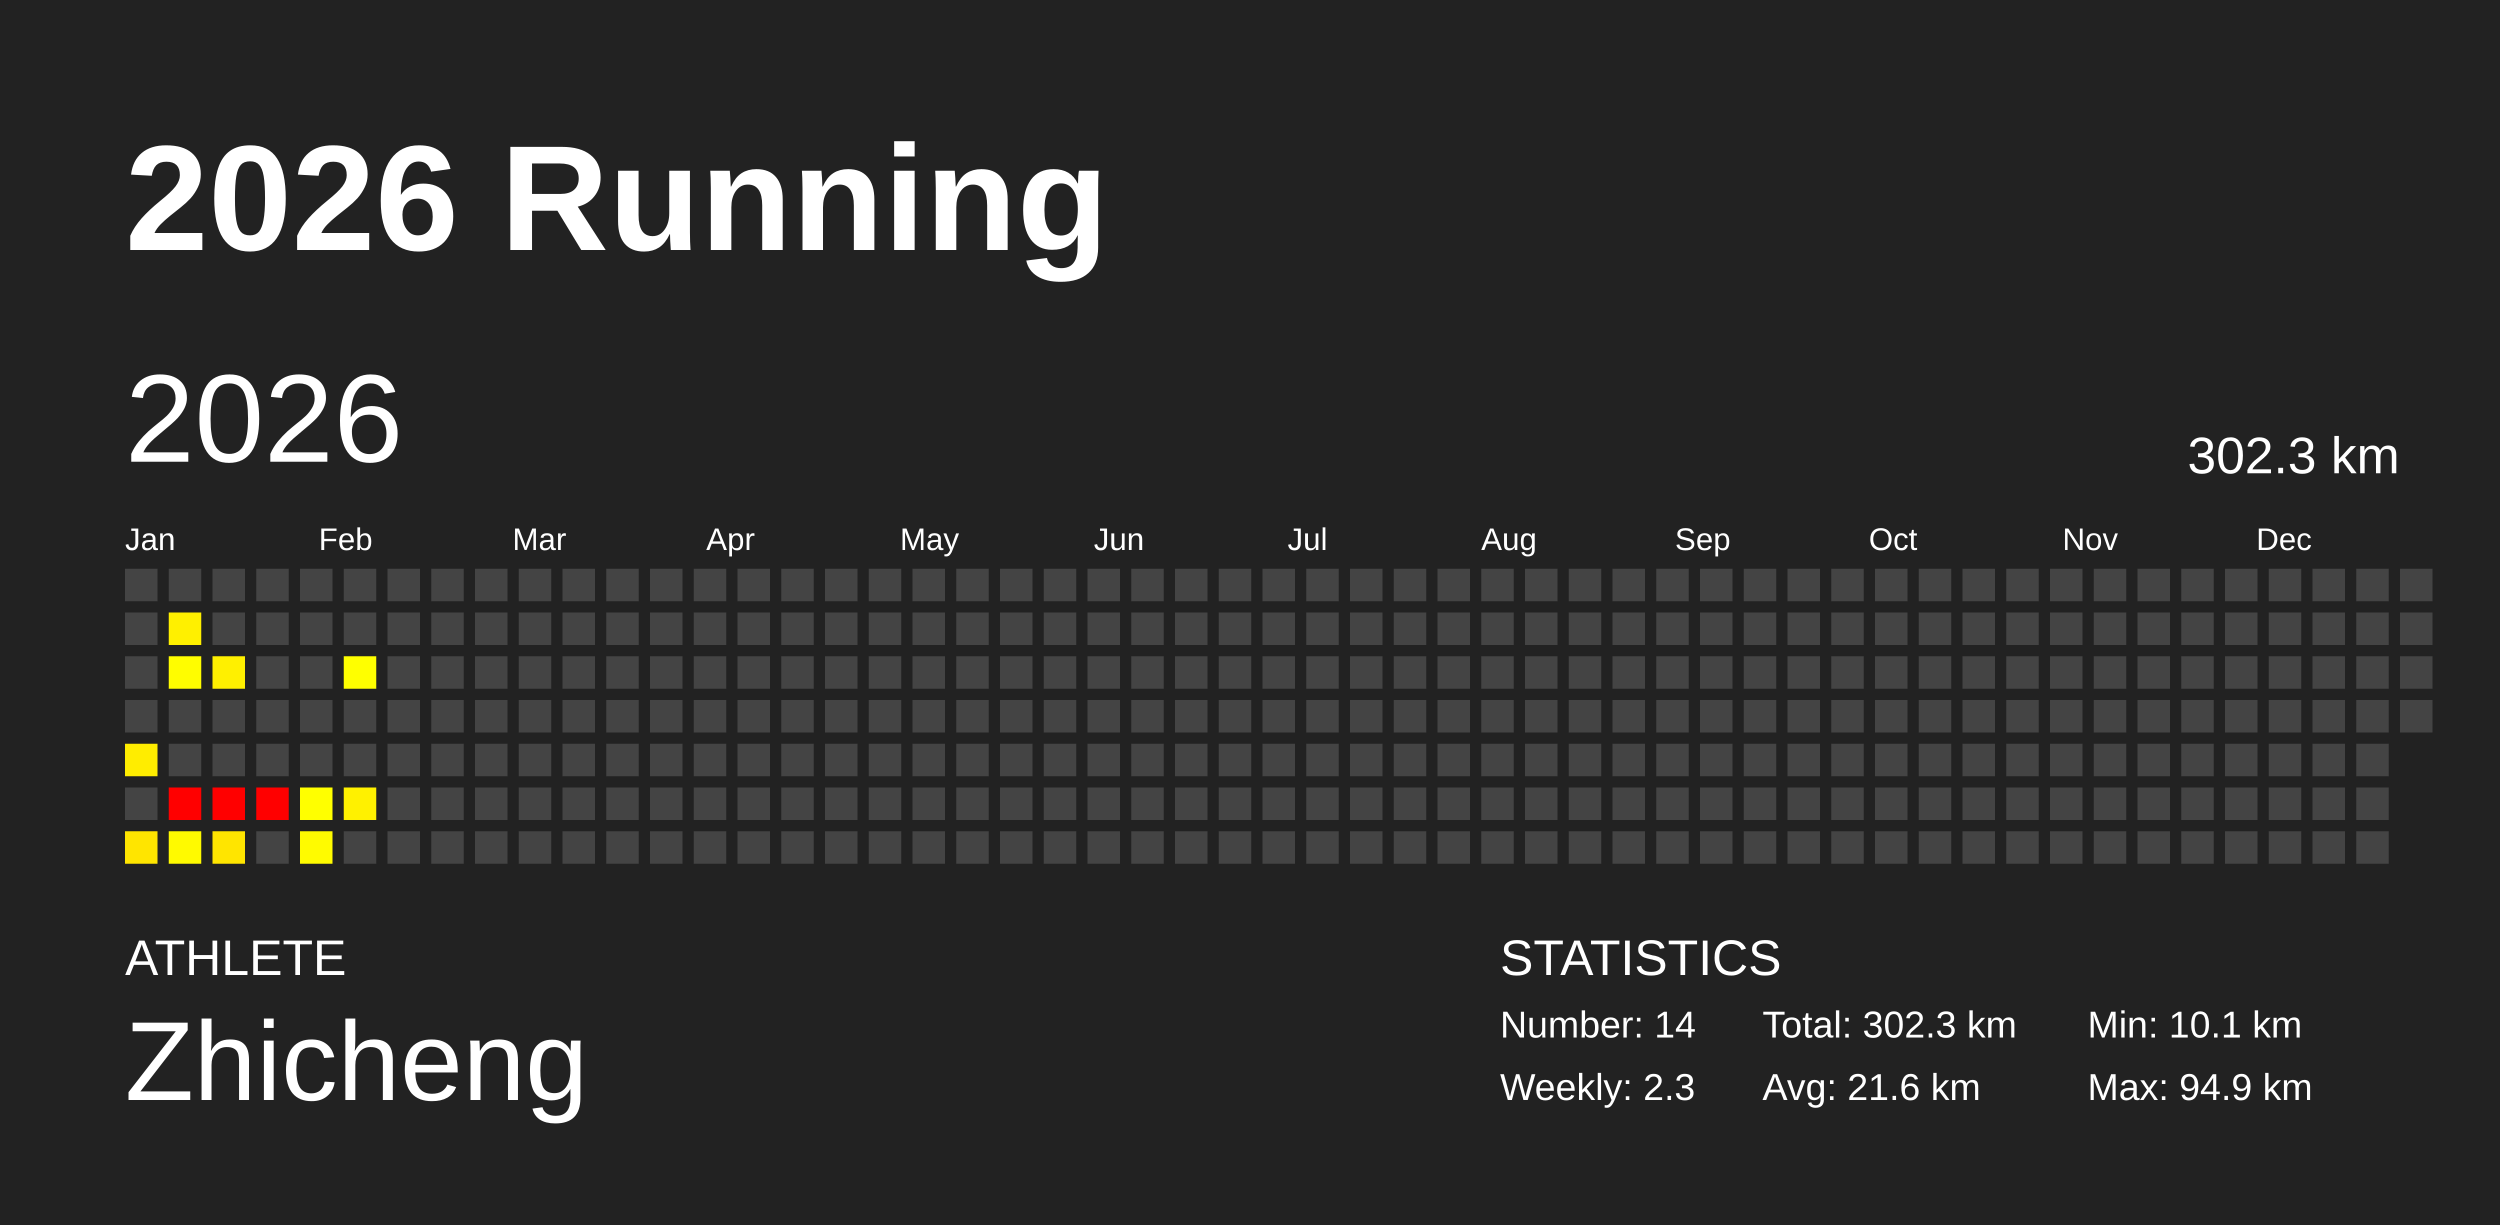
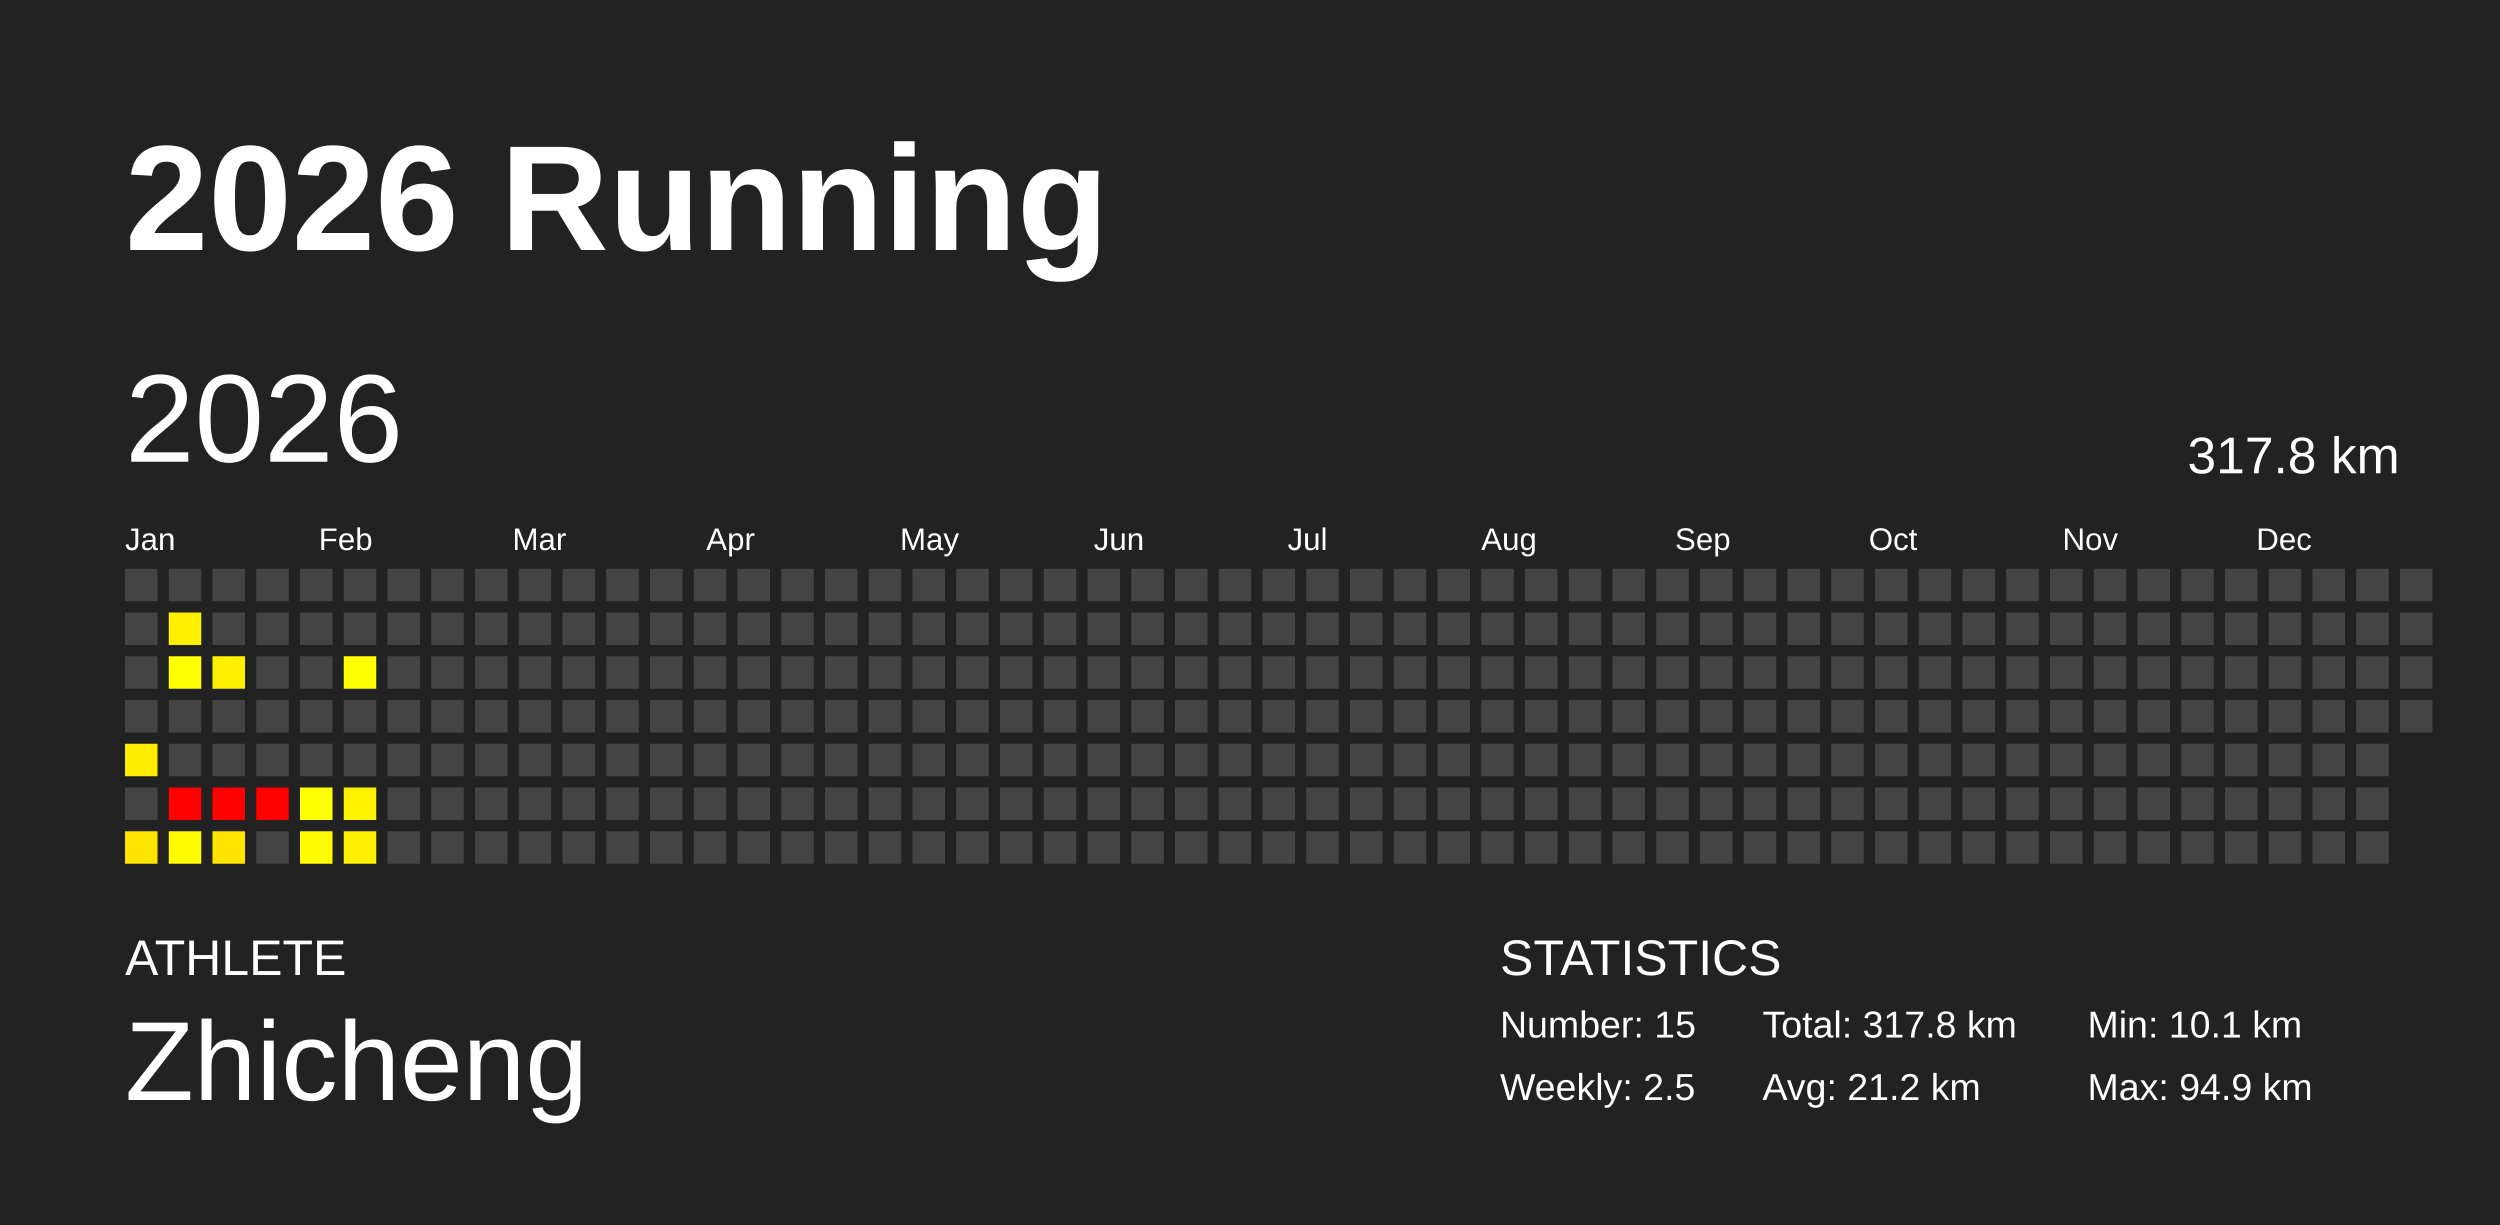
<svg xmlns="http://www.w3.org/2000/svg" baseProfile="full" height="98mm" version="1.1" viewBox="0,0,200,98" width="200mm">
  <defs />
  <rect fill="#222222" height="98" width="200" x="0" y="0" />
  <text fill="#FFFFFF" style="font-size:12px; font-family:Arial; font-weight:bold;" x="10" y="20">2026 Running</text>
  <text fill="#FFFFFF" style="font-size:4px; font-family:Arial" x="10" y="78">ATHLETE</text>
  <text fill="#FFFFFF" style="font-size:9px; font-family:Arial" x="10" y="88">Zhicheng</text>
  <text fill="#FFFFFF" style="font-size:4px; font-family:Arial" x="120" y="78">STATISTICS</text>
-   <text fill="#FFFFFF" style="font-size:3px; font-family:Arial" x="120" y="83">Number: 14</text>
-   <text fill="#FFFFFF" style="font-size:3px; font-family:Arial" x="120" y="88">Weekly: 2.3</text>
-   <text fill="#FFFFFF" style="font-size:3px; font-family:Arial" x="141" y="83">Total: 302.3 km</text>
-   <text fill="#FFFFFF" style="font-size:3px; font-family:Arial" x="141" y="88">Avg: 21.6 km</text>
+   <text fill="#FFFFFF" style="font-size:3px; font-family:Arial" x="120" y="83">Number: 15</text>
+   <text fill="#FFFFFF" style="font-size:3px; font-family:Arial" x="120" y="88">Weekly: 2.5</text>
+   <text fill="#FFFFFF" style="font-size:3px; font-family:Arial" x="141" y="83">Total: 317.8 km</text>
+   <text fill="#FFFFFF" style="font-size:3px; font-family:Arial" x="141" y="88">Avg: 21.2 km</text>
  <text fill="#FFFFFF" style="font-size:3px; font-family:Arial" x="167" y="83">Min: 10.1 km</text>
  <text fill="#FFFFFF" style="font-size:3px; font-family:Arial" x="167" y="88">Max: 94.9 km</text>
  <text dominant-baseline="hanging" fill="#FFFFFF" style="font-size:10.0px; font-family:Arial;" x="10" y="30">2026</text>
-   <text dominant-baseline="hanging" fill="#FFFFFF" style="font-size:4.125px; font-family:Arial;" x="175" y="35">302.3 km</text>
+   <text dominant-baseline="hanging" fill="#FFFFFF" style="font-size:4.125px; font-family:Arial;" x="175" y="35">317.8 km</text>
  <text fill="#FFFFFF" style="font-size:2.5px; font-family:Arial" x="10.0" y="44">Jan</text>
  <text fill="#FFFFFF" style="font-size:2.5px; font-family:Arial" x="25.5" y="44">Feb</text>
  <text fill="#FFFFFF" style="font-size:2.5px; font-family:Arial" x="41.0" y="44">Mar</text>
  <text fill="#FFFFFF" style="font-size:2.5px; font-family:Arial" x="56.5" y="44">Apr</text>
  <text fill="#FFFFFF" style="font-size:2.5px; font-family:Arial" x="72.0" y="44">May</text>
  <text fill="#FFFFFF" style="font-size:2.5px; font-family:Arial" x="87.5" y="44">Jun</text>
  <text fill="#FFFFFF" style="font-size:2.5px; font-family:Arial" x="103.0" y="44">Jul</text>
  <text fill="#FFFFFF" style="font-size:2.5px; font-family:Arial" x="118.5" y="44">Aug</text>
  <text fill="#FFFFFF" style="font-size:2.5px; font-family:Arial" x="134.0" y="44">Sep</text>
  <text fill="#FFFFFF" style="font-size:2.5px; font-family:Arial" x="149.5" y="44">Oct</text>
  <text fill="#FFFFFF" style="font-size:2.5px; font-family:Arial" x="165.0" y="44">Nov</text>
  <text fill="#FFFFFF" style="font-size:2.5px; font-family:Arial" x="180.5" y="44">Dec</text>
  <rect fill="#444444" height="2.6" width="2.6" x="10.0" y="45.5" />
  <rect fill="#444444" height="2.6" width="2.6" x="10.0" y="49.0" />
  <rect fill="#444444" height="2.6" width="2.6" x="10.0" y="52.5" />
  <rect fill="#444444" height="2.6" width="2.6" x="10.0" y="56.0" />
  <rect fill="#ffed00" height="2.6" width="2.6" x="10.0" y="59.5" />
  <rect fill="#444444" height="2.6" width="2.6" x="10.0" y="63.0" />
  <rect fill="#ffe500" height="2.6" width="2.6" x="10.0" y="66.5" />
  <rect fill="#444444" height="2.6" width="2.6" x="13.5" y="45.5" />
  <rect fill="#fff000" height="2.6" width="2.6" x="13.5" y="49.0" />
  <rect fill="#fffd00" height="2.6" width="2.6" x="13.5" y="52.5" />
  <rect fill="#444444" height="2.6" width="2.6" x="13.5" y="56.0" />
  <rect fill="#444444" height="2.6" width="2.6" x="13.5" y="59.5" />
  <rect fill="red" height="2.6" width="2.6" x="13.5" y="63.0" />
  <rect fill="#fffa00" height="2.6" width="2.6" x="13.5" y="66.5" />
  <rect fill="#444444" height="2.6" width="2.6" x="17.0" y="45.5" />
  <rect fill="#444444" height="2.6" width="2.6" x="17.0" y="49.0" />
  <rect fill="#fff000" height="2.6" width="2.6" x="17.0" y="52.5" />
  <rect fill="#444444" height="2.6" width="2.6" x="17.0" y="56.0" />
  <rect fill="#444444" height="2.6" width="2.6" x="17.0" y="59.5" />
  <rect fill="red" height="2.6" width="2.6" x="17.0" y="63.0" />
  <rect fill="#ffe500" height="2.6" width="2.6" x="17.0" y="66.5" />
  <rect fill="#444444" height="2.6" width="2.6" x="20.5" y="45.5" />
  <rect fill="#444444" height="2.6" width="2.6" x="20.5" y="49.0" />
  <rect fill="#444444" height="2.6" width="2.6" x="20.5" y="52.5" />
  <rect fill="#444444" height="2.6" width="2.6" x="20.5" y="56.0" />
  <rect fill="#444444" height="2.6" width="2.6" x="20.5" y="59.5" />
  <rect fill="red" height="2.6" width="2.6" x="20.5" y="63.0" />
  <rect fill="#444444" height="2.6" width="2.6" x="20.5" y="66.5" />
  <rect fill="#444444" height="2.6" width="2.6" x="24.0" y="45.5" />
  <rect fill="#444444" height="2.6" width="2.6" x="24.0" y="49.0" />
  <rect fill="#444444" height="2.6" width="2.6" x="24.0" y="52.5" />
  <rect fill="#444444" height="2.6" width="2.6" x="24.0" y="56.0" />
  <rect fill="#444444" height="2.6" width="2.6" x="24.0" y="59.5" />
  <rect fill="#ffff00" height="2.6" width="2.6" x="24.0" y="63.0" />
  <rect fill="#fffb00" height="2.6" width="2.6" x="24.0" y="66.5" />
  <rect fill="#444444" height="2.6" width="2.6" x="27.5" y="45.5" />
  <rect fill="#444444" height="2.6" width="2.6" x="27.5" y="49.0" />
  <rect fill="#ffff00" height="2.6" width="2.6" x="27.5" y="52.5" />
  <rect fill="#444444" height="2.6" width="2.6" x="27.5" y="56.0" />
  <rect fill="#444444" height="2.6" width="2.6" x="27.5" y="59.5" />
  <rect fill="#fff100" height="2.6" width="2.6" x="27.5" y="63.0" />
-   <rect fill="#444444" height="2.6" width="2.6" x="27.5" y="66.5" />
+   <rect fill="#ffef00" height="2.6" width="2.6" x="27.5" y="66.5" />
  <rect fill="#444444" height="2.6" width="2.6" x="31.0" y="45.5" />
  <rect fill="#444444" height="2.6" width="2.6" x="31.0" y="49.0" />
  <rect fill="#444444" height="2.6" width="2.6" x="31.0" y="52.5" />
  <rect fill="#444444" height="2.6" width="2.6" x="31.0" y="56.0" />
  <rect fill="#444444" height="2.6" width="2.6" x="31.0" y="59.5" />
  <rect fill="#444444" height="2.6" width="2.6" x="31.0" y="63.0" />
  <rect fill="#444444" height="2.6" width="2.6" x="31.0" y="66.5" />
  <rect fill="#444444" height="2.6" width="2.6" x="34.5" y="45.5" />
  <rect fill="#444444" height="2.6" width="2.6" x="34.5" y="49.0" />
  <rect fill="#444444" height="2.6" width="2.6" x="34.5" y="52.5" />
  <rect fill="#444444" height="2.6" width="2.6" x="34.5" y="56.0" />
  <rect fill="#444444" height="2.6" width="2.6" x="34.5" y="59.5" />
  <rect fill="#444444" height="2.6" width="2.6" x="34.5" y="63.0" />
  <rect fill="#444444" height="2.6" width="2.6" x="34.5" y="66.5" />
  <rect fill="#444444" height="2.6" width="2.6" x="38.0" y="45.5" />
  <rect fill="#444444" height="2.6" width="2.6" x="38.0" y="49.0" />
  <rect fill="#444444" height="2.6" width="2.6" x="38.0" y="52.5" />
  <rect fill="#444444" height="2.6" width="2.6" x="38.0" y="56.0" />
  <rect fill="#444444" height="2.6" width="2.6" x="38.0" y="59.5" />
  <rect fill="#444444" height="2.6" width="2.6" x="38.0" y="63.0" />
  <rect fill="#444444" height="2.6" width="2.6" x="38.0" y="66.5" />
  <rect fill="#444444" height="2.6" width="2.6" x="41.5" y="45.5" />
  <rect fill="#444444" height="2.6" width="2.6" x="41.5" y="49.0" />
  <rect fill="#444444" height="2.6" width="2.6" x="41.5" y="52.5" />
  <rect fill="#444444" height="2.6" width="2.6" x="41.5" y="56.0" />
  <rect fill="#444444" height="2.6" width="2.6" x="41.5" y="59.5" />
  <rect fill="#444444" height="2.6" width="2.6" x="41.5" y="63.0" />
  <rect fill="#444444" height="2.6" width="2.6" x="41.5" y="66.5" />
  <rect fill="#444444" height="2.6" width="2.6" x="45.0" y="45.5" />
  <rect fill="#444444" height="2.6" width="2.6" x="45.0" y="49.0" />
  <rect fill="#444444" height="2.6" width="2.6" x="45.0" y="52.5" />
  <rect fill="#444444" height="2.6" width="2.6" x="45.0" y="56.0" />
  <rect fill="#444444" height="2.6" width="2.6" x="45.0" y="59.5" />
  <rect fill="#444444" height="2.6" width="2.6" x="45.0" y="63.0" />
  <rect fill="#444444" height="2.6" width="2.6" x="45.0" y="66.5" />
  <rect fill="#444444" height="2.6" width="2.6" x="48.5" y="45.5" />
  <rect fill="#444444" height="2.6" width="2.6" x="48.5" y="49.0" />
  <rect fill="#444444" height="2.6" width="2.6" x="48.5" y="52.5" />
  <rect fill="#444444" height="2.6" width="2.6" x="48.5" y="56.0" />
  <rect fill="#444444" height="2.6" width="2.6" x="48.5" y="59.5" />
  <rect fill="#444444" height="2.6" width="2.6" x="48.5" y="63.0" />
  <rect fill="#444444" height="2.6" width="2.6" x="48.5" y="66.5" />
  <rect fill="#444444" height="2.6" width="2.6" x="52.0" y="45.5" />
  <rect fill="#444444" height="2.6" width="2.6" x="52.0" y="49.0" />
  <rect fill="#444444" height="2.6" width="2.6" x="52.0" y="52.5" />
  <rect fill="#444444" height="2.6" width="2.6" x="52.0" y="56.0" />
  <rect fill="#444444" height="2.6" width="2.6" x="52.0" y="59.5" />
  <rect fill="#444444" height="2.6" width="2.6" x="52.0" y="63.0" />
  <rect fill="#444444" height="2.6" width="2.6" x="52.0" y="66.5" />
  <rect fill="#444444" height="2.6" width="2.6" x="55.5" y="45.5" />
  <rect fill="#444444" height="2.6" width="2.6" x="55.5" y="49.0" />
  <rect fill="#444444" height="2.6" width="2.6" x="55.5" y="52.5" />
  <rect fill="#444444" height="2.6" width="2.6" x="55.5" y="56.0" />
  <rect fill="#444444" height="2.6" width="2.6" x="55.5" y="59.5" />
  <rect fill="#444444" height="2.6" width="2.6" x="55.5" y="63.0" />
  <rect fill="#444444" height="2.6" width="2.6" x="55.5" y="66.5" />
  <rect fill="#444444" height="2.6" width="2.6" x="59.0" y="45.5" />
  <rect fill="#444444" height="2.6" width="2.6" x="59.0" y="49.0" />
  <rect fill="#444444" height="2.6" width="2.6" x="59.0" y="52.5" />
  <rect fill="#444444" height="2.6" width="2.6" x="59.0" y="56.0" />
  <rect fill="#444444" height="2.6" width="2.6" x="59.0" y="59.5" />
  <rect fill="#444444" height="2.6" width="2.6" x="59.0" y="63.0" />
  <rect fill="#444444" height="2.6" width="2.6" x="59.0" y="66.5" />
  <rect fill="#444444" height="2.6" width="2.6" x="62.5" y="45.5" />
  <rect fill="#444444" height="2.6" width="2.6" x="62.5" y="49.0" />
  <rect fill="#444444" height="2.6" width="2.6" x="62.5" y="52.5" />
  <rect fill="#444444" height="2.6" width="2.6" x="62.5" y="56.0" />
  <rect fill="#444444" height="2.6" width="2.6" x="62.5" y="59.5" />
  <rect fill="#444444" height="2.6" width="2.6" x="62.5" y="63.0" />
  <rect fill="#444444" height="2.6" width="2.6" x="62.5" y="66.5" />
  <rect fill="#444444" height="2.6" width="2.6" x="66.0" y="45.5" />
  <rect fill="#444444" height="2.6" width="2.6" x="66.0" y="49.0" />
  <rect fill="#444444" height="2.6" width="2.6" x="66.0" y="52.5" />
  <rect fill="#444444" height="2.6" width="2.6" x="66.0" y="56.0" />
  <rect fill="#444444" height="2.6" width="2.6" x="66.0" y="59.5" />
  <rect fill="#444444" height="2.6" width="2.6" x="66.0" y="63.0" />
  <rect fill="#444444" height="2.6" width="2.6" x="66.0" y="66.5" />
  <rect fill="#444444" height="2.6" width="2.6" x="69.5" y="45.5" />
  <rect fill="#444444" height="2.6" width="2.6" x="69.5" y="49.0" />
  <rect fill="#444444" height="2.6" width="2.6" x="69.5" y="52.5" />
  <rect fill="#444444" height="2.6" width="2.6" x="69.5" y="56.0" />
  <rect fill="#444444" height="2.6" width="2.6" x="69.5" y="59.5" />
  <rect fill="#444444" height="2.6" width="2.6" x="69.5" y="63.0" />
  <rect fill="#444444" height="2.6" width="2.6" x="69.5" y="66.5" />
  <rect fill="#444444" height="2.6" width="2.6" x="73.0" y="45.5" />
  <rect fill="#444444" height="2.6" width="2.6" x="73.0" y="49.0" />
  <rect fill="#444444" height="2.6" width="2.6" x="73.0" y="52.5" />
  <rect fill="#444444" height="2.6" width="2.6" x="73.0" y="56.0" />
  <rect fill="#444444" height="2.6" width="2.6" x="73.0" y="59.5" />
  <rect fill="#444444" height="2.6" width="2.6" x="73.0" y="63.0" />
  <rect fill="#444444" height="2.6" width="2.6" x="73.0" y="66.5" />
  <rect fill="#444444" height="2.6" width="2.6" x="76.5" y="45.5" />
  <rect fill="#444444" height="2.6" width="2.6" x="76.5" y="49.0" />
  <rect fill="#444444" height="2.6" width="2.6" x="76.5" y="52.5" />
  <rect fill="#444444" height="2.6" width="2.6" x="76.5" y="56.0" />
  <rect fill="#444444" height="2.6" width="2.6" x="76.5" y="59.5" />
  <rect fill="#444444" height="2.6" width="2.6" x="76.5" y="63.0" />
  <rect fill="#444444" height="2.6" width="2.6" x="76.5" y="66.5" />
  <rect fill="#444444" height="2.6" width="2.6" x="80.0" y="45.5" />
  <rect fill="#444444" height="2.6" width="2.6" x="80.0" y="49.0" />
  <rect fill="#444444" height="2.6" width="2.6" x="80.0" y="52.5" />
  <rect fill="#444444" height="2.6" width="2.6" x="80.0" y="56.0" />
  <rect fill="#444444" height="2.6" width="2.6" x="80.0" y="59.5" />
  <rect fill="#444444" height="2.6" width="2.6" x="80.0" y="63.0" />
  <rect fill="#444444" height="2.6" width="2.6" x="80.0" y="66.5" />
  <rect fill="#444444" height="2.6" width="2.6" x="83.5" y="45.5" />
  <rect fill="#444444" height="2.6" width="2.6" x="83.5" y="49.0" />
  <rect fill="#444444" height="2.6" width="2.6" x="83.5" y="52.5" />
  <rect fill="#444444" height="2.6" width="2.6" x="83.5" y="56.0" />
  <rect fill="#444444" height="2.6" width="2.6" x="83.5" y="59.5" />
  <rect fill="#444444" height="2.6" width="2.6" x="83.5" y="63.0" />
  <rect fill="#444444" height="2.6" width="2.6" x="83.5" y="66.5" />
  <rect fill="#444444" height="2.6" width="2.6" x="87.0" y="45.5" />
  <rect fill="#444444" height="2.6" width="2.6" x="87.0" y="49.0" />
  <rect fill="#444444" height="2.6" width="2.6" x="87.0" y="52.5" />
  <rect fill="#444444" height="2.6" width="2.6" x="87.0" y="56.0" />
  <rect fill="#444444" height="2.6" width="2.6" x="87.0" y="59.5" />
  <rect fill="#444444" height="2.6" width="2.6" x="87.0" y="63.0" />
  <rect fill="#444444" height="2.6" width="2.6" x="87.0" y="66.5" />
  <rect fill="#444444" height="2.6" width="2.6" x="90.5" y="45.5" />
  <rect fill="#444444" height="2.6" width="2.6" x="90.5" y="49.0" />
  <rect fill="#444444" height="2.6" width="2.6" x="90.5" y="52.5" />
  <rect fill="#444444" height="2.6" width="2.6" x="90.5" y="56.0" />
  <rect fill="#444444" height="2.6" width="2.6" x="90.5" y="59.5" />
  <rect fill="#444444" height="2.6" width="2.6" x="90.5" y="63.0" />
  <rect fill="#444444" height="2.6" width="2.6" x="90.5" y="66.5" />
  <rect fill="#444444" height="2.6" width="2.6" x="94.0" y="45.5" />
  <rect fill="#444444" height="2.6" width="2.6" x="94.0" y="49.0" />
  <rect fill="#444444" height="2.6" width="2.6" x="94.0" y="52.5" />
  <rect fill="#444444" height="2.6" width="2.6" x="94.0" y="56.0" />
  <rect fill="#444444" height="2.6" width="2.6" x="94.0" y="59.5" />
  <rect fill="#444444" height="2.6" width="2.6" x="94.0" y="63.0" />
  <rect fill="#444444" height="2.6" width="2.6" x="94.0" y="66.5" />
  <rect fill="#444444" height="2.6" width="2.6" x="97.5" y="45.5" />
  <rect fill="#444444" height="2.6" width="2.6" x="97.5" y="49.0" />
  <rect fill="#444444" height="2.6" width="2.6" x="97.5" y="52.5" />
  <rect fill="#444444" height="2.6" width="2.6" x="97.5" y="56.0" />
  <rect fill="#444444" height="2.6" width="2.6" x="97.5" y="59.5" />
  <rect fill="#444444" height="2.6" width="2.6" x="97.5" y="63.0" />
  <rect fill="#444444" height="2.6" width="2.6" x="97.5" y="66.5" />
  <rect fill="#444444" height="2.6" width="2.6" x="101.0" y="45.5" />
  <rect fill="#444444" height="2.6" width="2.6" x="101.0" y="49.0" />
  <rect fill="#444444" height="2.6" width="2.6" x="101.0" y="52.5" />
  <rect fill="#444444" height="2.6" width="2.6" x="101.0" y="56.0" />
  <rect fill="#444444" height="2.6" width="2.6" x="101.0" y="59.5" />
  <rect fill="#444444" height="2.6" width="2.6" x="101.0" y="63.0" />
  <rect fill="#444444" height="2.6" width="2.6" x="101.0" y="66.5" />
  <rect fill="#444444" height="2.6" width="2.6" x="104.5" y="45.5" />
  <rect fill="#444444" height="2.6" width="2.6" x="104.5" y="49.0" />
  <rect fill="#444444" height="2.6" width="2.6" x="104.5" y="52.5" />
  <rect fill="#444444" height="2.6" width="2.6" x="104.5" y="56.0" />
  <rect fill="#444444" height="2.6" width="2.6" x="104.5" y="59.5" />
  <rect fill="#444444" height="2.6" width="2.6" x="104.5" y="63.0" />
  <rect fill="#444444" height="2.6" width="2.6" x="104.5" y="66.5" />
  <rect fill="#444444" height="2.6" width="2.6" x="108.0" y="45.5" />
  <rect fill="#444444" height="2.6" width="2.6" x="108.0" y="49.0" />
  <rect fill="#444444" height="2.6" width="2.6" x="108.0" y="52.5" />
  <rect fill="#444444" height="2.6" width="2.6" x="108.0" y="56.0" />
  <rect fill="#444444" height="2.6" width="2.6" x="108.0" y="59.5" />
  <rect fill="#444444" height="2.6" width="2.6" x="108.0" y="63.0" />
  <rect fill="#444444" height="2.6" width="2.6" x="108.0" y="66.5" />
  <rect fill="#444444" height="2.6" width="2.6" x="111.5" y="45.5" />
  <rect fill="#444444" height="2.6" width="2.6" x="111.5" y="49.0" />
  <rect fill="#444444" height="2.6" width="2.6" x="111.5" y="52.5" />
  <rect fill="#444444" height="2.6" width="2.6" x="111.5" y="56.0" />
  <rect fill="#444444" height="2.6" width="2.6" x="111.5" y="59.5" />
  <rect fill="#444444" height="2.6" width="2.6" x="111.5" y="63.0" />
  <rect fill="#444444" height="2.6" width="2.6" x="111.5" y="66.5" />
  <rect fill="#444444" height="2.6" width="2.6" x="115.0" y="45.5" />
  <rect fill="#444444" height="2.6" width="2.6" x="115.0" y="49.0" />
  <rect fill="#444444" height="2.6" width="2.6" x="115.0" y="52.5" />
  <rect fill="#444444" height="2.6" width="2.6" x="115.0" y="56.0" />
  <rect fill="#444444" height="2.6" width="2.6" x="115.0" y="59.5" />
  <rect fill="#444444" height="2.6" width="2.6" x="115.0" y="63.0" />
  <rect fill="#444444" height="2.6" width="2.6" x="115.0" y="66.5" />
  <rect fill="#444444" height="2.6" width="2.6" x="118.5" y="45.5" />
  <rect fill="#444444" height="2.6" width="2.6" x="118.5" y="49.0" />
  <rect fill="#444444" height="2.6" width="2.6" x="118.5" y="52.5" />
  <rect fill="#444444" height="2.6" width="2.6" x="118.5" y="56.0" />
  <rect fill="#444444" height="2.6" width="2.6" x="118.5" y="59.5" />
  <rect fill="#444444" height="2.6" width="2.6" x="118.5" y="63.0" />
  <rect fill="#444444" height="2.6" width="2.6" x="118.5" y="66.5" />
  <rect fill="#444444" height="2.6" width="2.6" x="122.0" y="45.5" />
  <rect fill="#444444" height="2.6" width="2.6" x="122.0" y="49.0" />
  <rect fill="#444444" height="2.6" width="2.6" x="122.0" y="52.5" />
  <rect fill="#444444" height="2.6" width="2.6" x="122.0" y="56.0" />
  <rect fill="#444444" height="2.6" width="2.6" x="122.0" y="59.5" />
  <rect fill="#444444" height="2.6" width="2.6" x="122.0" y="63.0" />
  <rect fill="#444444" height="2.6" width="2.6" x="122.0" y="66.5" />
  <rect fill="#444444" height="2.6" width="2.6" x="125.5" y="45.5" />
  <rect fill="#444444" height="2.6" width="2.6" x="125.5" y="49.0" />
  <rect fill="#444444" height="2.6" width="2.6" x="125.5" y="52.5" />
  <rect fill="#444444" height="2.6" width="2.6" x="125.5" y="56.0" />
  <rect fill="#444444" height="2.6" width="2.6" x="125.5" y="59.5" />
  <rect fill="#444444" height="2.6" width="2.6" x="125.5" y="63.0" />
  <rect fill="#444444" height="2.6" width="2.6" x="125.5" y="66.5" />
  <rect fill="#444444" height="2.6" width="2.6" x="129.0" y="45.5" />
  <rect fill="#444444" height="2.6" width="2.6" x="129.0" y="49.0" />
  <rect fill="#444444" height="2.6" width="2.6" x="129.0" y="52.5" />
  <rect fill="#444444" height="2.6" width="2.6" x="129.0" y="56.0" />
  <rect fill="#444444" height="2.6" width="2.6" x="129.0" y="59.5" />
  <rect fill="#444444" height="2.6" width="2.6" x="129.0" y="63.0" />
  <rect fill="#444444" height="2.6" width="2.6" x="129.0" y="66.5" />
  <rect fill="#444444" height="2.6" width="2.6" x="132.5" y="45.5" />
  <rect fill="#444444" height="2.6" width="2.6" x="132.5" y="49.0" />
  <rect fill="#444444" height="2.6" width="2.6" x="132.5" y="52.5" />
  <rect fill="#444444" height="2.6" width="2.6" x="132.5" y="56.0" />
  <rect fill="#444444" height="2.6" width="2.6" x="132.5" y="59.5" />
  <rect fill="#444444" height="2.6" width="2.6" x="132.5" y="63.0" />
  <rect fill="#444444" height="2.6" width="2.6" x="132.5" y="66.5" />
  <rect fill="#444444" height="2.6" width="2.6" x="136.0" y="45.5" />
  <rect fill="#444444" height="2.6" width="2.6" x="136.0" y="49.0" />
  <rect fill="#444444" height="2.6" width="2.6" x="136.0" y="52.5" />
  <rect fill="#444444" height="2.6" width="2.6" x="136.0" y="56.0" />
  <rect fill="#444444" height="2.6" width="2.6" x="136.0" y="59.5" />
  <rect fill="#444444" height="2.6" width="2.6" x="136.0" y="63.0" />
  <rect fill="#444444" height="2.6" width="2.6" x="136.0" y="66.5" />
  <rect fill="#444444" height="2.6" width="2.6" x="139.5" y="45.5" />
  <rect fill="#444444" height="2.6" width="2.6" x="139.5" y="49.0" />
  <rect fill="#444444" height="2.6" width="2.6" x="139.5" y="52.5" />
  <rect fill="#444444" height="2.6" width="2.6" x="139.5" y="56.0" />
  <rect fill="#444444" height="2.6" width="2.6" x="139.5" y="59.5" />
  <rect fill="#444444" height="2.6" width="2.6" x="139.5" y="63.0" />
  <rect fill="#444444" height="2.6" width="2.6" x="139.5" y="66.5" />
  <rect fill="#444444" height="2.6" width="2.6" x="143.0" y="45.5" />
  <rect fill="#444444" height="2.6" width="2.6" x="143.0" y="49.0" />
  <rect fill="#444444" height="2.6" width="2.6" x="143.0" y="52.5" />
  <rect fill="#444444" height="2.6" width="2.6" x="143.0" y="56.0" />
  <rect fill="#444444" height="2.6" width="2.6" x="143.0" y="59.5" />
  <rect fill="#444444" height="2.6" width="2.6" x="143.0" y="63.0" />
  <rect fill="#444444" height="2.6" width="2.6" x="143.0" y="66.5" />
  <rect fill="#444444" height="2.6" width="2.6" x="146.5" y="45.5" />
  <rect fill="#444444" height="2.6" width="2.6" x="146.5" y="49.0" />
  <rect fill="#444444" height="2.6" width="2.6" x="146.5" y="52.5" />
  <rect fill="#444444" height="2.6" width="2.6" x="146.5" y="56.0" />
  <rect fill="#444444" height="2.6" width="2.6" x="146.5" y="59.5" />
  <rect fill="#444444" height="2.6" width="2.6" x="146.5" y="63.0" />
  <rect fill="#444444" height="2.6" width="2.6" x="146.5" y="66.5" />
  <rect fill="#444444" height="2.6" width="2.6" x="150.0" y="45.5" />
  <rect fill="#444444" height="2.6" width="2.6" x="150.0" y="49.0" />
  <rect fill="#444444" height="2.6" width="2.6" x="150.0" y="52.5" />
  <rect fill="#444444" height="2.6" width="2.6" x="150.0" y="56.0" />
  <rect fill="#444444" height="2.6" width="2.6" x="150.0" y="59.5" />
  <rect fill="#444444" height="2.6" width="2.6" x="150.0" y="63.0" />
  <rect fill="#444444" height="2.6" width="2.6" x="150.0" y="66.5" />
  <rect fill="#444444" height="2.6" width="2.6" x="153.5" y="45.5" />
  <rect fill="#444444" height="2.6" width="2.6" x="153.5" y="49.0" />
  <rect fill="#444444" height="2.6" width="2.6" x="153.5" y="52.5" />
  <rect fill="#444444" height="2.6" width="2.6" x="153.5" y="56.0" />
  <rect fill="#444444" height="2.6" width="2.6" x="153.5" y="59.5" />
  <rect fill="#444444" height="2.6" width="2.6" x="153.5" y="63.0" />
  <rect fill="#444444" height="2.6" width="2.6" x="153.5" y="66.5" />
  <rect fill="#444444" height="2.6" width="2.6" x="157.0" y="45.5" />
  <rect fill="#444444" height="2.6" width="2.6" x="157.0" y="49.0" />
  <rect fill="#444444" height="2.6" width="2.6" x="157.0" y="52.5" />
  <rect fill="#444444" height="2.6" width="2.6" x="157.0" y="56.0" />
  <rect fill="#444444" height="2.6" width="2.6" x="157.0" y="59.5" />
  <rect fill="#444444" height="2.6" width="2.6" x="157.0" y="63.0" />
  <rect fill="#444444" height="2.6" width="2.6" x="157.0" y="66.5" />
  <rect fill="#444444" height="2.6" width="2.6" x="160.5" y="45.5" />
  <rect fill="#444444" height="2.6" width="2.6" x="160.5" y="49.0" />
  <rect fill="#444444" height="2.6" width="2.6" x="160.5" y="52.5" />
  <rect fill="#444444" height="2.6" width="2.6" x="160.5" y="56.0" />
  <rect fill="#444444" height="2.6" width="2.6" x="160.5" y="59.5" />
  <rect fill="#444444" height="2.6" width="2.6" x="160.5" y="63.0" />
  <rect fill="#444444" height="2.6" width="2.6" x="160.5" y="66.5" />
  <rect fill="#444444" height="2.6" width="2.6" x="164.0" y="45.5" />
  <rect fill="#444444" height="2.6" width="2.6" x="164.0" y="49.0" />
  <rect fill="#444444" height="2.6" width="2.6" x="164.0" y="52.5" />
  <rect fill="#444444" height="2.6" width="2.6" x="164.0" y="56.0" />
  <rect fill="#444444" height="2.6" width="2.6" x="164.0" y="59.5" />
  <rect fill="#444444" height="2.6" width="2.6" x="164.0" y="63.0" />
  <rect fill="#444444" height="2.6" width="2.6" x="164.0" y="66.5" />
  <rect fill="#444444" height="2.6" width="2.6" x="167.5" y="45.5" />
  <rect fill="#444444" height="2.6" width="2.6" x="167.5" y="49.0" />
  <rect fill="#444444" height="2.6" width="2.6" x="167.5" y="52.5" />
  <rect fill="#444444" height="2.6" width="2.6" x="167.5" y="56.0" />
  <rect fill="#444444" height="2.6" width="2.6" x="167.5" y="59.5" />
  <rect fill="#444444" height="2.6" width="2.6" x="167.5" y="63.0" />
  <rect fill="#444444" height="2.6" width="2.6" x="167.5" y="66.5" />
  <rect fill="#444444" height="2.6" width="2.6" x="171.0" y="45.5" />
  <rect fill="#444444" height="2.6" width="2.6" x="171.0" y="49.0" />
  <rect fill="#444444" height="2.6" width="2.6" x="171.0" y="52.5" />
  <rect fill="#444444" height="2.6" width="2.6" x="171.0" y="56.0" />
  <rect fill="#444444" height="2.6" width="2.6" x="171.0" y="59.5" />
  <rect fill="#444444" height="2.6" width="2.6" x="171.0" y="63.0" />
  <rect fill="#444444" height="2.6" width="2.6" x="171.0" y="66.5" />
  <rect fill="#444444" height="2.6" width="2.6" x="174.5" y="45.5" />
  <rect fill="#444444" height="2.6" width="2.6" x="174.5" y="49.0" />
  <rect fill="#444444" height="2.6" width="2.6" x="174.5" y="52.5" />
  <rect fill="#444444" height="2.6" width="2.6" x="174.5" y="56.0" />
  <rect fill="#444444" height="2.6" width="2.6" x="174.5" y="59.5" />
  <rect fill="#444444" height="2.6" width="2.6" x="174.5" y="63.0" />
  <rect fill="#444444" height="2.6" width="2.6" x="174.5" y="66.5" />
  <rect fill="#444444" height="2.6" width="2.6" x="178.0" y="45.5" />
  <rect fill="#444444" height="2.6" width="2.6" x="178.0" y="49.0" />
  <rect fill="#444444" height="2.6" width="2.6" x="178.0" y="52.5" />
  <rect fill="#444444" height="2.6" width="2.6" x="178.0" y="56.0" />
  <rect fill="#444444" height="2.6" width="2.6" x="178.0" y="59.5" />
  <rect fill="#444444" height="2.6" width="2.6" x="178.0" y="63.0" />
  <rect fill="#444444" height="2.6" width="2.6" x="178.0" y="66.5" />
  <rect fill="#444444" height="2.6" width="2.6" x="181.5" y="45.5" />
  <rect fill="#444444" height="2.6" width="2.6" x="181.5" y="49.0" />
  <rect fill="#444444" height="2.6" width="2.6" x="181.5" y="52.5" />
  <rect fill="#444444" height="2.6" width="2.6" x="181.5" y="56.0" />
  <rect fill="#444444" height="2.6" width="2.6" x="181.5" y="59.5" />
  <rect fill="#444444" height="2.6" width="2.6" x="181.5" y="63.0" />
  <rect fill="#444444" height="2.6" width="2.6" x="181.5" y="66.5" />
  <rect fill="#444444" height="2.6" width="2.6" x="185.0" y="45.5" />
  <rect fill="#444444" height="2.6" width="2.6" x="185.0" y="49.0" />
  <rect fill="#444444" height="2.6" width="2.6" x="185.0" y="52.5" />
  <rect fill="#444444" height="2.6" width="2.6" x="185.0" y="56.0" />
  <rect fill="#444444" height="2.6" width="2.6" x="185.0" y="59.5" />
  <rect fill="#444444" height="2.6" width="2.6" x="185.0" y="63.0" />
  <rect fill="#444444" height="2.6" width="2.6" x="185.0" y="66.5" />
  <rect fill="#444444" height="2.6" width="2.6" x="188.5" y="45.5" />
  <rect fill="#444444" height="2.6" width="2.6" x="188.5" y="49.0" />
  <rect fill="#444444" height="2.6" width="2.6" x="188.5" y="52.5" />
  <rect fill="#444444" height="2.6" width="2.6" x="188.5" y="56.0" />
  <rect fill="#444444" height="2.6" width="2.6" x="188.5" y="59.5" />
  <rect fill="#444444" height="2.6" width="2.6" x="188.5" y="63.0" />
  <rect fill="#444444" height="2.6" width="2.6" x="188.5" y="66.5" />
  <rect fill="#444444" height="2.6" width="2.6" x="192.0" y="45.5" />
  <rect fill="#444444" height="2.6" width="2.6" x="192.0" y="49.0" />
  <rect fill="#444444" height="2.6" width="2.6" x="192.0" y="52.5" />
  <rect fill="#444444" height="2.6" width="2.6" x="192.0" y="56.0" />
</svg>
